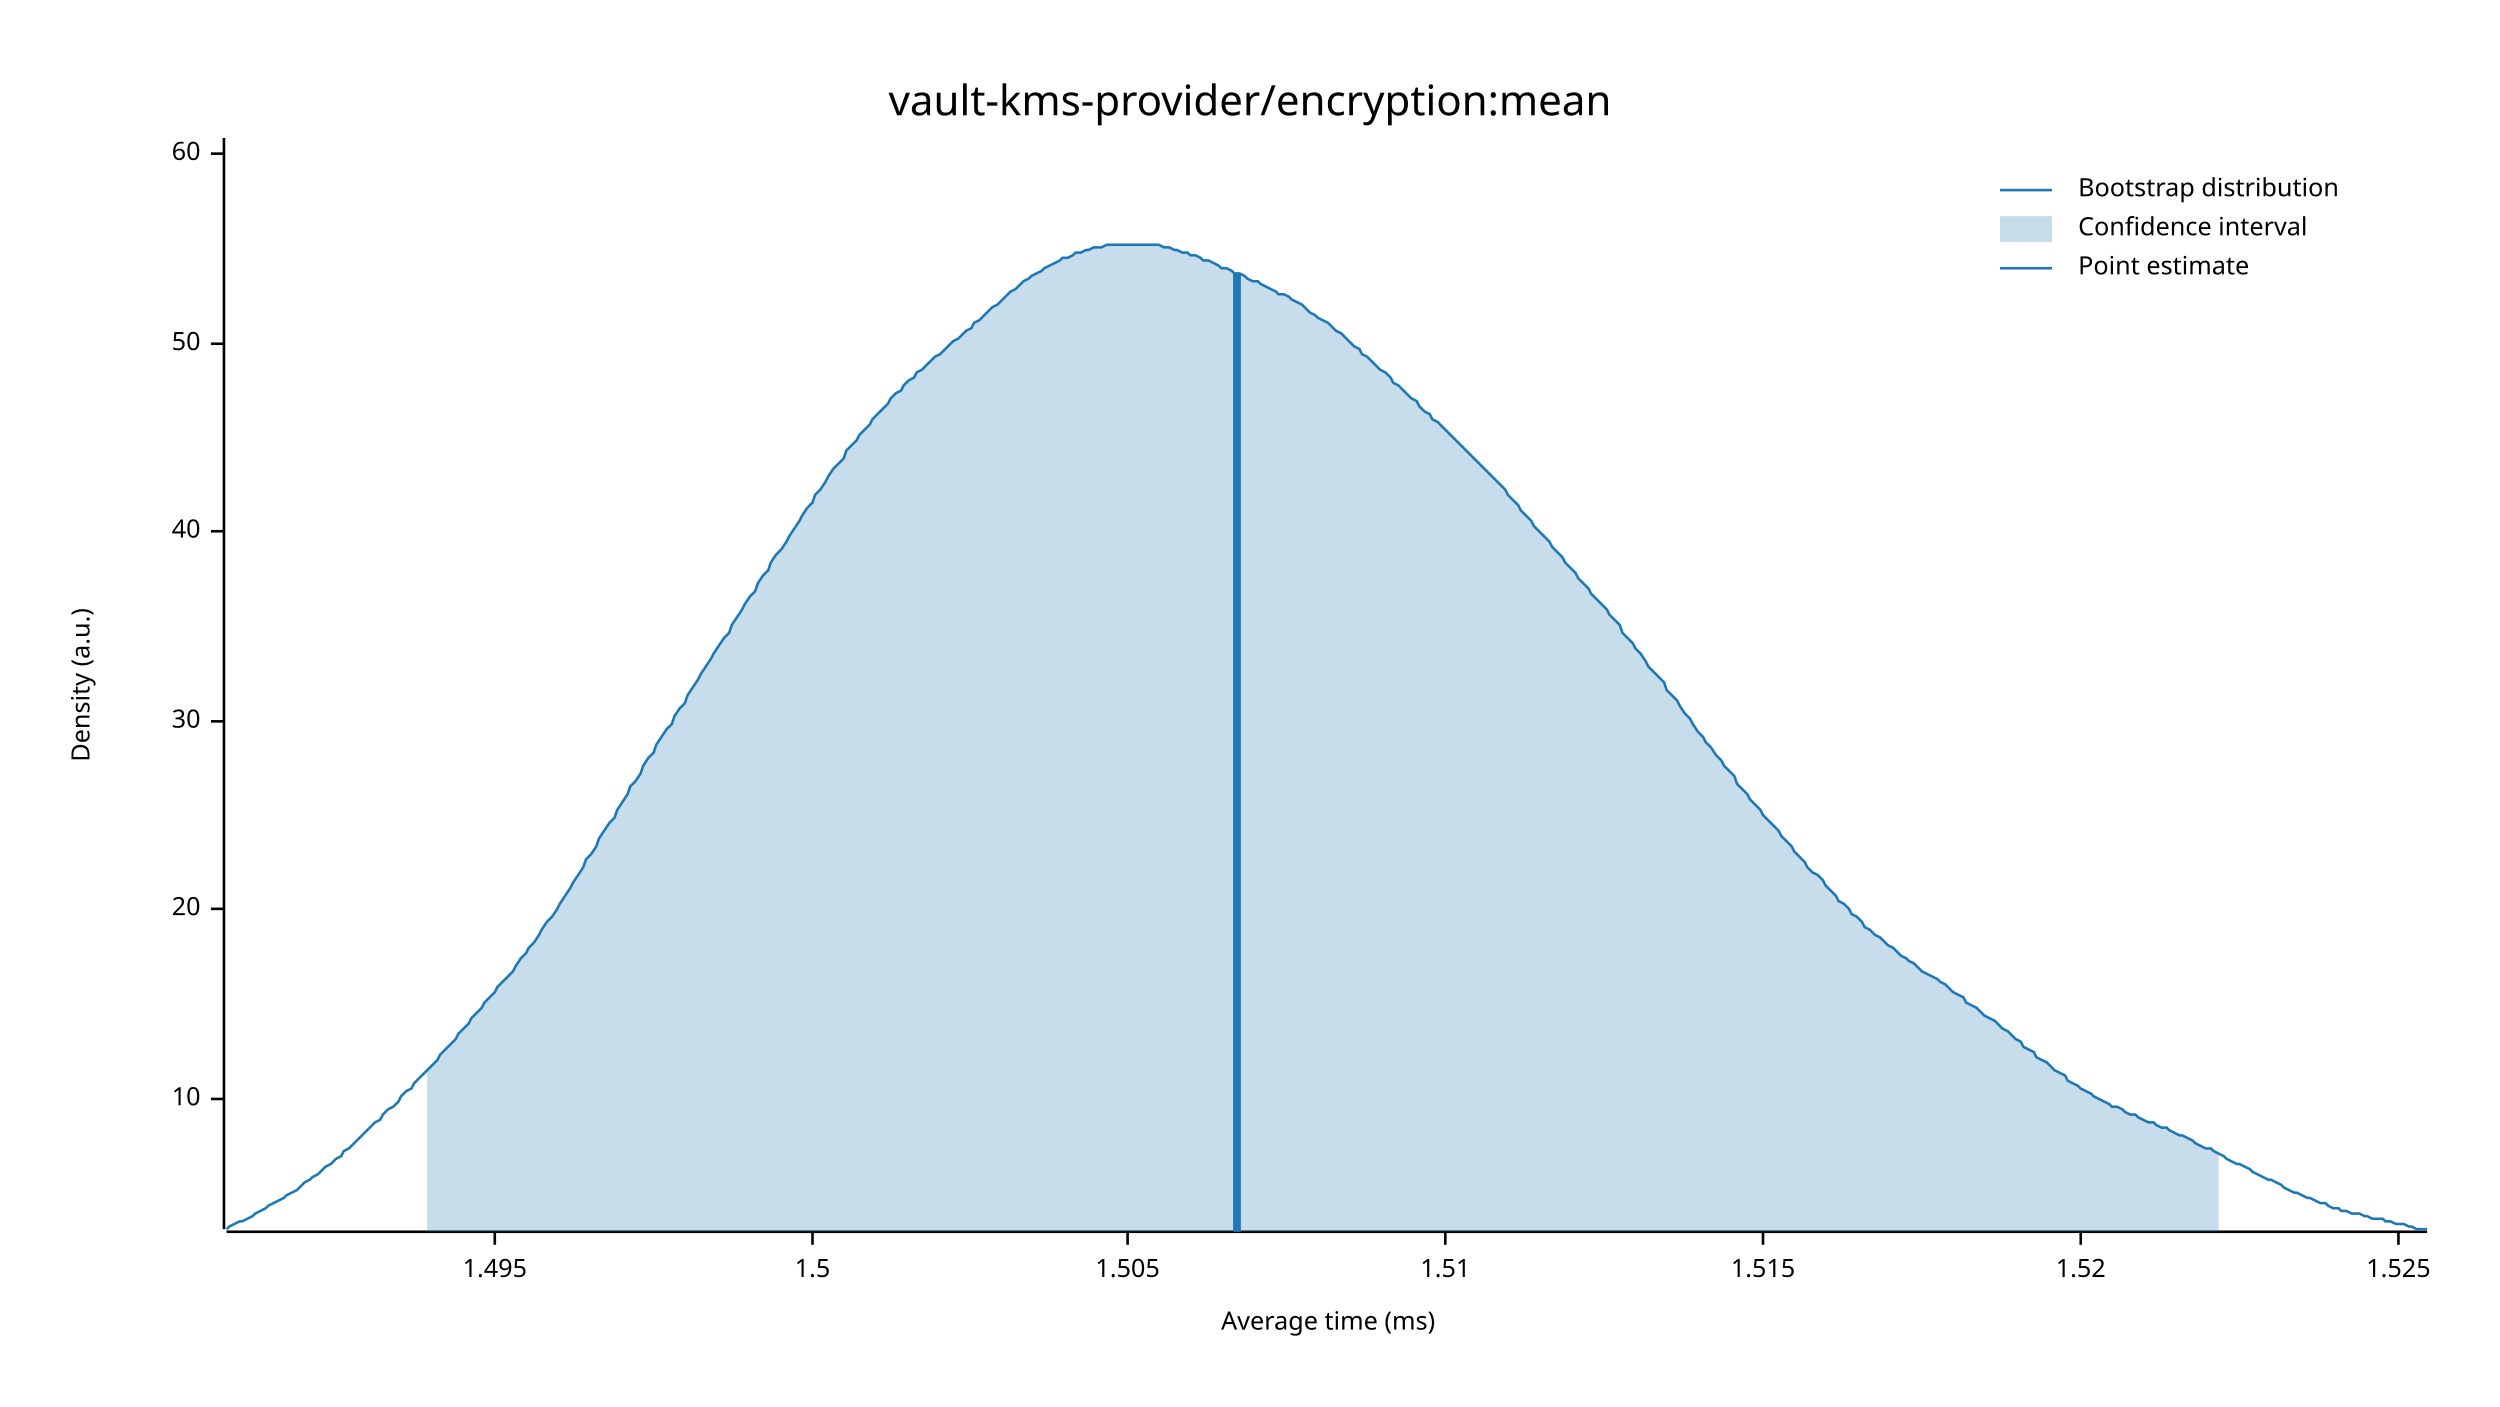
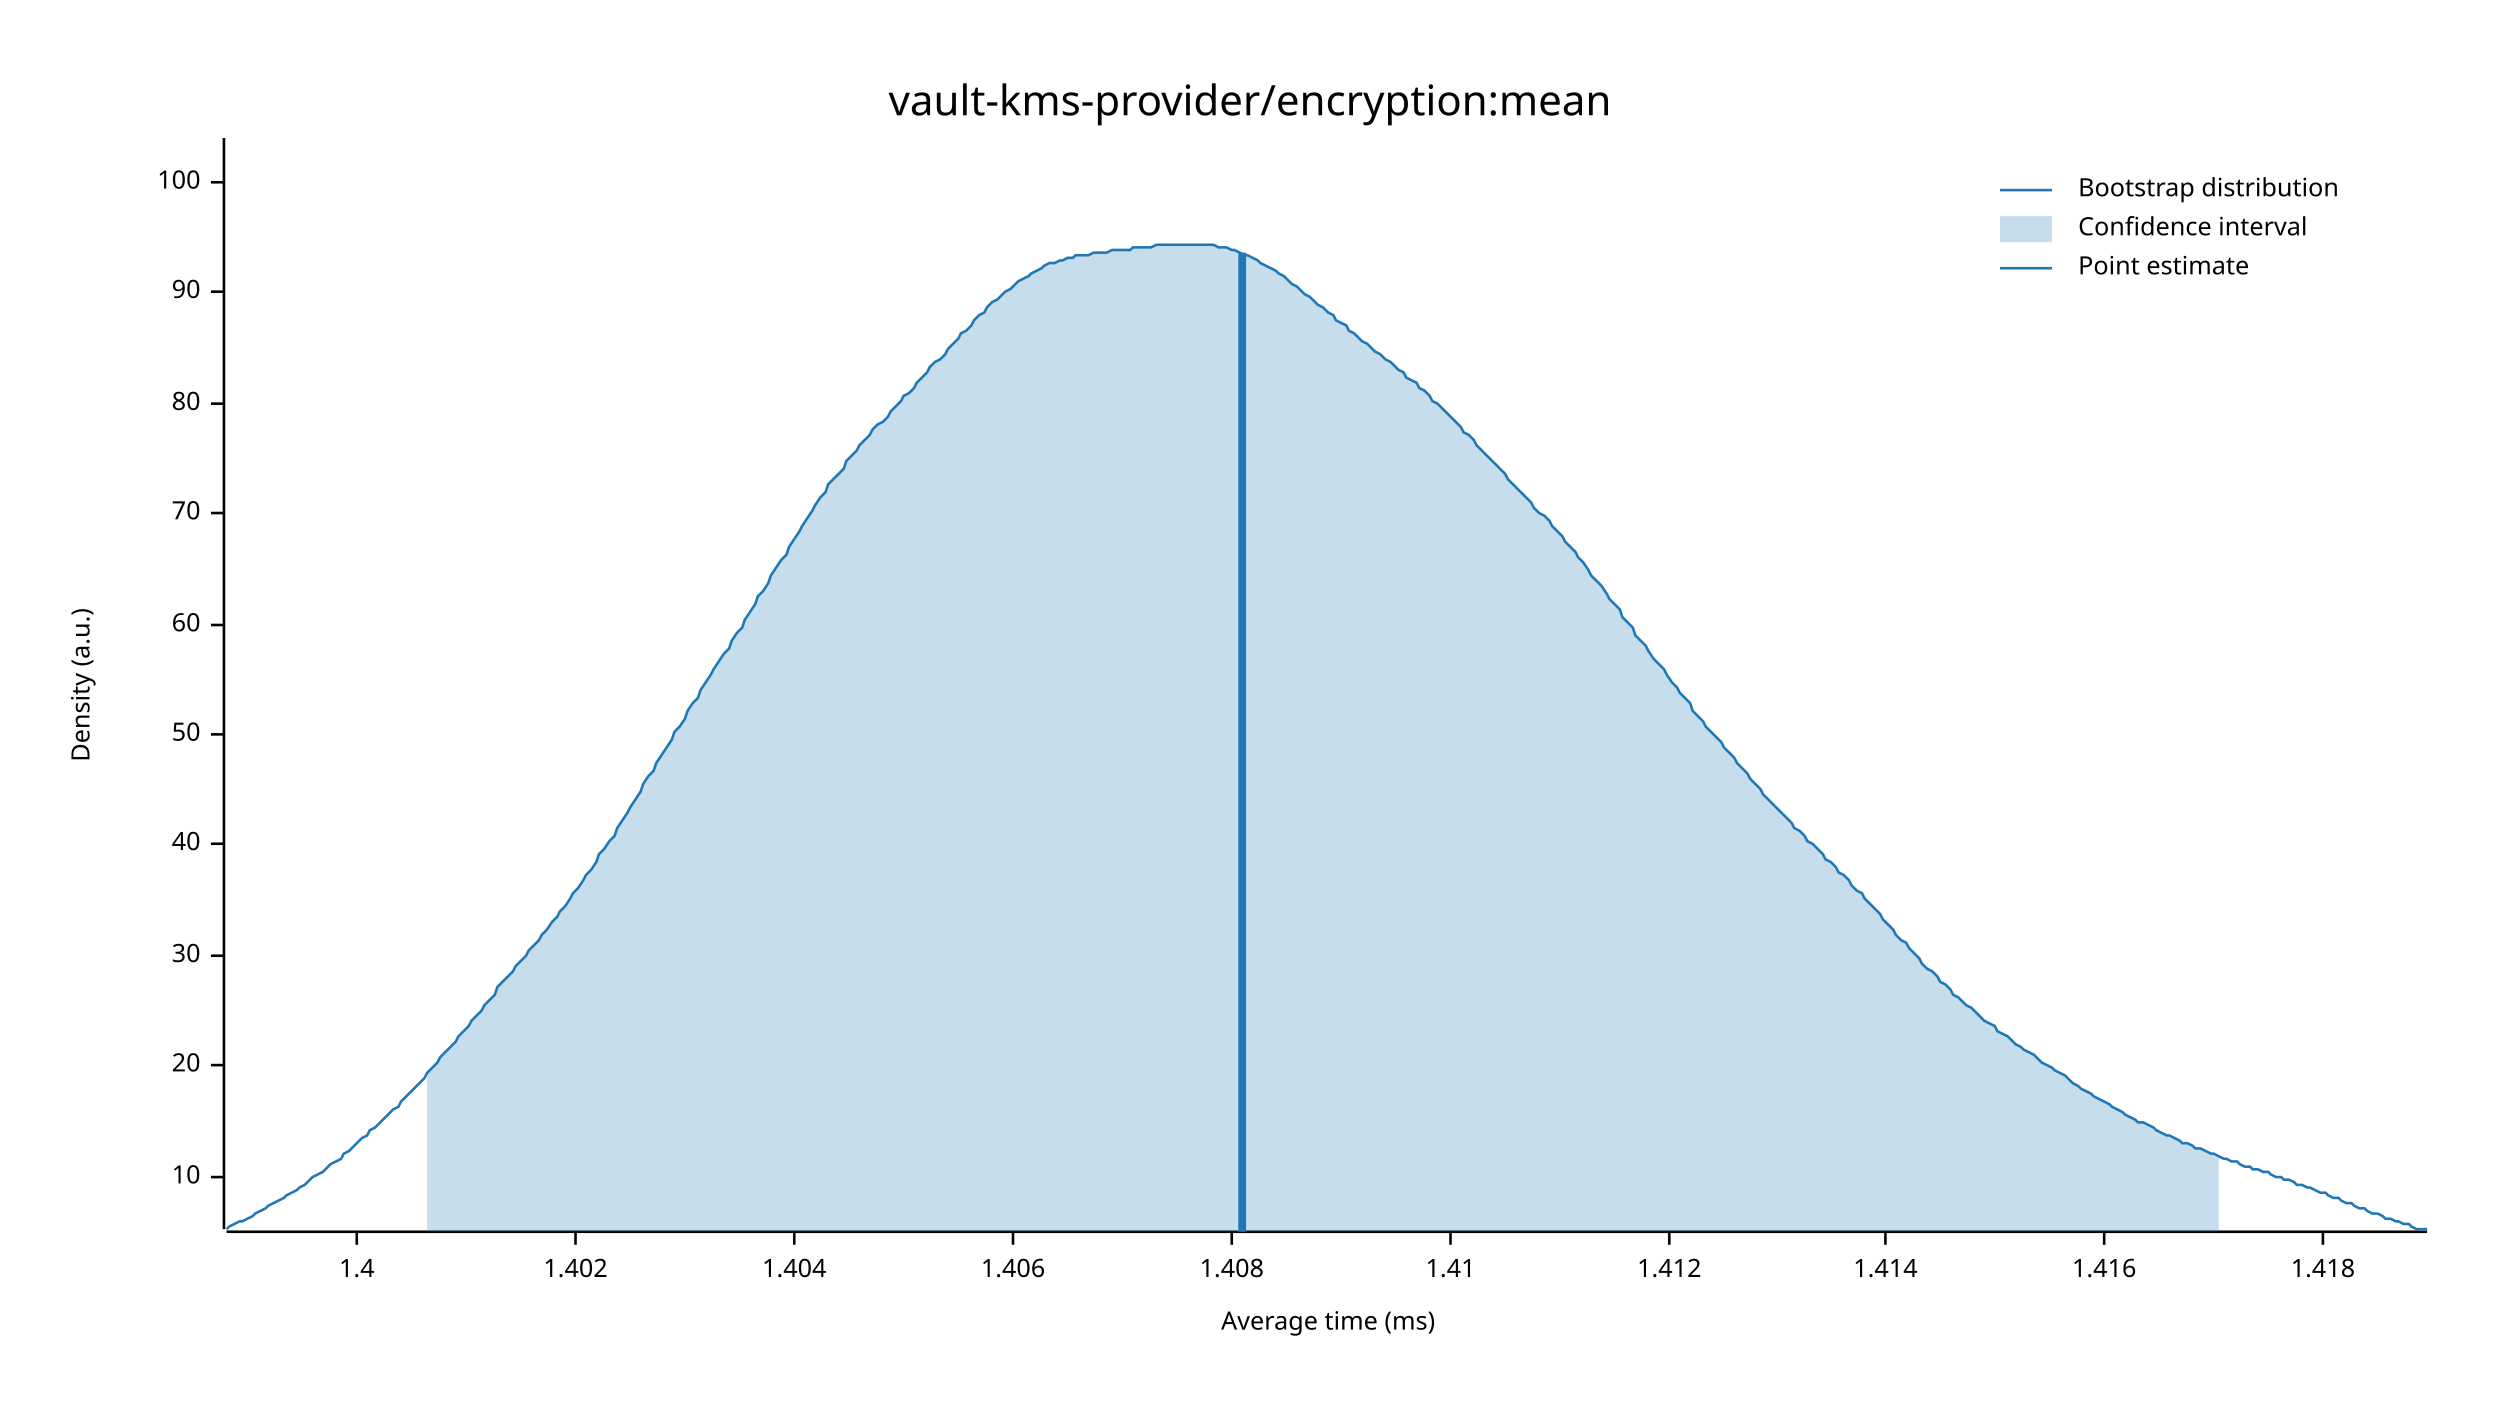
<svg xmlns="http://www.w3.org/2000/svg" width="960" height="540" viewBox="0 0 960 540">
  <text x="480" y="32" dy="0.76em" text-anchor="middle" font-family="sans-serif" font-size="16.129" opacity="1" fill="#000000">
vault-kms-provider/encryption:mean
</text>
  <text x="27" y="263" dy="0.76em" text-anchor="middle" font-family="sans-serif" font-size="9.677" opacity="1" fill="#000000" transform="rotate(270, 27, 263)">
Density (a.u.)
</text>
  <text x="510" y="513" dy="-0.5ex" text-anchor="middle" font-family="sans-serif" font-size="9.677" opacity="1" fill="#000000">
Average time (ms)
</text>
  <polyline fill="none" opacity="1" stroke="#000000" stroke-width="1" points="86,53 86,472 " />
-   <text x="77" y="422" dy="0.5ex" text-anchor="end" font-family="sans-serif" font-size="9.677" opacity="1" fill="#000000">
+   <text x="77" y="452" dy="0.5ex" text-anchor="end" font-family="sans-serif" font-size="9.677" opacity="1" fill="#000000">
10
</text>
-   <polyline fill="none" opacity="1" stroke="#000000" stroke-width="1" points="81,422 86,422 " />
-   <text x="77" y="349" dy="0.5ex" text-anchor="end" font-family="sans-serif" font-size="9.677" opacity="1" fill="#000000">
+   <polyline fill="none" opacity="1" stroke="#000000" stroke-width="1" points="81,452 86,452 " />
+   <text x="77" y="409" dy="0.5ex" text-anchor="end" font-family="sans-serif" font-size="9.677" opacity="1" fill="#000000">
20
</text>
-   <polyline fill="none" opacity="1" stroke="#000000" stroke-width="1" points="81,349 86,349 " />
-   <text x="77" y="277" dy="0.5ex" text-anchor="end" font-family="sans-serif" font-size="9.677" opacity="1" fill="#000000">
+   <polyline fill="none" opacity="1" stroke="#000000" stroke-width="1" points="81,409 86,409 " />
+   <text x="77" y="367" dy="0.5ex" text-anchor="end" font-family="sans-serif" font-size="9.677" opacity="1" fill="#000000">
30
</text>
-   <polyline fill="none" opacity="1" stroke="#000000" stroke-width="1" points="81,277 86,277 " />
-   <text x="77" y="204" dy="0.5ex" text-anchor="end" font-family="sans-serif" font-size="9.677" opacity="1" fill="#000000">
+   <polyline fill="none" opacity="1" stroke="#000000" stroke-width="1" points="81,367 86,367 " />
+   <text x="77" y="324" dy="0.5ex" text-anchor="end" font-family="sans-serif" font-size="9.677" opacity="1" fill="#000000">
40
</text>
-   <polyline fill="none" opacity="1" stroke="#000000" stroke-width="1" points="81,204 86,204 " />
-   <text x="77" y="132" dy="0.5ex" text-anchor="end" font-family="sans-serif" font-size="9.677" opacity="1" fill="#000000">
+   <polyline fill="none" opacity="1" stroke="#000000" stroke-width="1" points="81,324 86,324 " />
+   <text x="77" y="282" dy="0.5ex" text-anchor="end" font-family="sans-serif" font-size="9.677" opacity="1" fill="#000000">
50
</text>
-   <polyline fill="none" opacity="1" stroke="#000000" stroke-width="1" points="81,132 86,132 " />
-   <text x="77" y="59" dy="0.5ex" text-anchor="end" font-family="sans-serif" font-size="9.677" opacity="1" fill="#000000">
+   <polyline fill="none" opacity="1" stroke="#000000" stroke-width="1" points="81,282 86,282 " />
+   <text x="77" y="240" dy="0.5ex" text-anchor="end" font-family="sans-serif" font-size="9.677" opacity="1" fill="#000000">
60
</text>
-   <polyline fill="none" opacity="1" stroke="#000000" stroke-width="1" points="81,59 86,59 " />
+   <polyline fill="none" opacity="1" stroke="#000000" stroke-width="1" points="81,240 86,240 " />
+   <text x="77" y="197" dy="0.5ex" text-anchor="end" font-family="sans-serif" font-size="9.677" opacity="1" fill="#000000">
+ 70
+ </text>
+   <polyline fill="none" opacity="1" stroke="#000000" stroke-width="1" points="81,197 86,197 " />
+   <text x="77" y="155" dy="0.5ex" text-anchor="end" font-family="sans-serif" font-size="9.677" opacity="1" fill="#000000">
+ 80
+ </text>
+   <polyline fill="none" opacity="1" stroke="#000000" stroke-width="1" points="81,155 86,155 " />
+   <text x="77" y="112" dy="0.5ex" text-anchor="end" font-family="sans-serif" font-size="9.677" opacity="1" fill="#000000">
+ 90
+ </text>
+   <polyline fill="none" opacity="1" stroke="#000000" stroke-width="1" points="81,112 86,112 " />
+   <text x="77" y="70" dy="0.5ex" text-anchor="end" font-family="sans-serif" font-size="9.677" opacity="1" fill="#000000">
+ 100
+ </text>
+   <polyline fill="none" opacity="1" stroke="#000000" stroke-width="1" points="81,70 86,70 " />
  <polyline fill="none" opacity="1" stroke="#000000" stroke-width="1" points="87,473 932,473 " />
-   <text x="190" y="483" dy="0.76em" text-anchor="middle" font-family="sans-serif" font-size="9.677" opacity="1" fill="#000000">
- 1.495
+   <text x="137" y="483" dy="0.76em" text-anchor="middle" font-family="sans-serif" font-size="9.677" opacity="1" fill="#000000">
+ 1.4
</text>
-   <polyline fill="none" opacity="1" stroke="#000000" stroke-width="1" points="190,473 190,478 " />
-   <text x="312" y="483" dy="0.76em" text-anchor="middle" font-family="sans-serif" font-size="9.677" opacity="1" fill="#000000">
- 1.5
+   <polyline fill="none" opacity="1" stroke="#000000" stroke-width="1" points="137,473 137,478 " />
+   <text x="221" y="483" dy="0.76em" text-anchor="middle" font-family="sans-serif" font-size="9.677" opacity="1" fill="#000000">
+ 1.402
</text>
-   <polyline fill="none" opacity="1" stroke="#000000" stroke-width="1" points="312,473 312,478 " />
-   <text x="433" y="483" dy="0.76em" text-anchor="middle" font-family="sans-serif" font-size="9.677" opacity="1" fill="#000000">
- 1.505
+   <polyline fill="none" opacity="1" stroke="#000000" stroke-width="1" points="221,473 221,478 " />
+   <text x="305" y="483" dy="0.76em" text-anchor="middle" font-family="sans-serif" font-size="9.677" opacity="1" fill="#000000">
+ 1.404
</text>
-   <polyline fill="none" opacity="1" stroke="#000000" stroke-width="1" points="433,473 433,478 " />
-   <text x="555" y="483" dy="0.76em" text-anchor="middle" font-family="sans-serif" font-size="9.677" opacity="1" fill="#000000">
- 1.51
+   <polyline fill="none" opacity="1" stroke="#000000" stroke-width="1" points="305,473 305,478 " />
+   <text x="389" y="483" dy="0.76em" text-anchor="middle" font-family="sans-serif" font-size="9.677" opacity="1" fill="#000000">
+ 1.406
</text>
-   <polyline fill="none" opacity="1" stroke="#000000" stroke-width="1" points="555,473 555,478 " />
-   <text x="677" y="483" dy="0.76em" text-anchor="middle" font-family="sans-serif" font-size="9.677" opacity="1" fill="#000000">
- 1.515
+   <polyline fill="none" opacity="1" stroke="#000000" stroke-width="1" points="389,473 389,478 " />
+   <text x="473" y="483" dy="0.76em" text-anchor="middle" font-family="sans-serif" font-size="9.677" opacity="1" fill="#000000">
+ 1.408
</text>
-   <polyline fill="none" opacity="1" stroke="#000000" stroke-width="1" points="677,473 677,478 " />
-   <text x="799" y="483" dy="0.76em" text-anchor="middle" font-family="sans-serif" font-size="9.677" opacity="1" fill="#000000">
- 1.52
+   <polyline fill="none" opacity="1" stroke="#000000" stroke-width="1" points="473,473 473,478 " />
+   <text x="557" y="483" dy="0.76em" text-anchor="middle" font-family="sans-serif" font-size="9.677" opacity="1" fill="#000000">
+ 1.41
</text>
-   <polyline fill="none" opacity="1" stroke="#000000" stroke-width="1" points="799,473 799,478 " />
-   <text x="921" y="483" dy="0.76em" text-anchor="middle" font-family="sans-serif" font-size="9.677" opacity="1" fill="#000000">
- 1.525
+   <polyline fill="none" opacity="1" stroke="#000000" stroke-width="1" points="557,473 557,478 " />
+   <text x="641" y="483" dy="0.76em" text-anchor="middle" font-family="sans-serif" font-size="9.677" opacity="1" fill="#000000">
+ 1.412
</text>
-   <polyline fill="none" opacity="1" stroke="#000000" stroke-width="1" points="921,473 921,478 " />
-   <polyline fill="none" opacity="1" stroke="#1F78B4" stroke-width="1" points="87,472 88,471 90,470 92,469 93,469 95,468 97,467 98,466 100,465 102,464 103,463 105,462 107,461 109,460 110,459 112,458 114,457 115,456 117,454 119,453 120,452 122,451 124,449 125,448 127,447 129,445 131,444 132,442 134,441 136,439 137,438 139,436 141,434 142,433 144,431 146,430 147,428 149,426 151,425 153,423 154,421 156,419 158,418 159,416 161,414 163,412 164,411 166,409 168,407 169,405 171,403 173,401 175,399 176,397 178,395 180,393 181,391 183,389 185,387 186,385 188,383 190,381 191,379 193,377 195,375 197,373 198,371 200,368 202,366 203,364 205,362 207,359 208,357 210,354 212,352 214,349 215,347 217,344 219,341 220,339 222,336 224,333 225,330 227,328 229,325 230,322 232,319 234,316 236,314 237,311 239,308 241,305 242,302 244,300 246,297 247,294 249,291 251,289 252,286 254,283 256,280 258,278 259,275 261,272 263,270 264,267 266,264 268,261 269,259 271,256 273,253 274,251 276,248 278,245 280,243 281,240 283,237 285,234 286,232 288,229 290,227 291,224 293,221 295,219 296,216 298,213 300,211 302,208 303,206 305,203 307,200 308,198 310,195 312,193 313,190 315,188 317,185 318,183 320,180 322,178 324,176 325,173 327,171 329,169 330,167 332,165 334,163 335,161 337,159 339,157 341,155 342,153 344,151 346,150 347,148 349,146 351,145 352,143 354,142 356,140 357,139 359,137 361,136 363,134 364,133 366,131 368,130 369,129 371,127 373,126 374,124 376,123 378,121 379,120 381,118 383,117 385,115 386,114 388,112 390,111 391,110 393,108 395,107 396,106 398,105 400,104 401,103 403,102 405,101 407,100 408,99 410,99 412,98 413,97 415,97 417,96 418,96 420,95 422,95 423,95 425,94 427,94 429,94 430,94 432,94 434,94 435,94 437,94 439,94 440,94 442,94 444,94 445,94 447,95 449,95 451,96 452,96 454,97 456,97 457,98 459,98 461,99 462,100 464,100 466,101 468,102 469,103 471,103 473,104 474,105 476,105 478,106 479,107 481,108 483,108 484,109 486,110 488,111 490,112 491,113 493,113 495,114 496,115 498,116 500,117 501,118 503,120 505,121 506,122 508,123 510,124 512,126 513,127 515,128 517,130 518,131 520,133 522,134 523,136 525,137 527,139 528,140 530,142 532,143 534,145 535,147 537,148 539,150 540,151 542,153 544,154 545,156 547,158 549,159 550,161 552,162 554,164 556,166 557,167 559,169 561,171 562,172 564,174 566,176 567,177 569,179 571,181 573,183 574,184 576,186 578,188 579,190 581,192 583,194 584,196 586,198 588,200 589,202 591,204 593,206 595,208 596,210 598,212 600,214 601,216 603,218 605,220 606,222 608,224 610,226 611,228 613,230 615,232 617,234 618,236 620,238 622,240 623,243 625,245 627,247 628,249 630,251 632,254 633,256 635,258 637,260 639,262 640,265 642,267 644,269 645,271 647,274 649,276 650,278 652,281 654,283 655,285 657,287 659,290 661,292 662,294 664,296 666,298 667,301 669,303 671,305 672,307 674,309 676,311 677,313 679,315 681,317 683,319 684,321 686,323 688,325 689,327 691,329 693,331 694,333 696,335 698,336 700,338 701,340 703,342 705,344 706,346 708,347 710,349 711,351 713,352 715,354 716,356 718,357 720,359 722,360 723,361 725,363 727,364 728,365 730,367 732,368 733,369 735,370 737,372 738,373 740,374 742,375 744,376 745,377 747,378 749,380 750,381 752,382 754,383 755,385 757,386 759,387 760,388 762,390 764,391 766,392 767,393 769,395 771,396 772,397 774,399 776,400 777,402 779,403 781,404 782,406 784,407 786,408 788,410 789,411 791,412 793,413 794,415 796,416 798,417 799,418 801,419 803,420 804,421 806,422 808,423 810,424 811,425 813,425 815,426 816,427 818,428 820,428 821,429 823,430 825,431 827,431 828,432 830,433 832,433 833,434 835,435 837,436 838,436 840,437 842,438 843,439 845,440 847,441 849,441 850,442 852,443 854,444 855,445 857,446 859,447 860,447 862,448 864,449 865,450 867,451 869,452 871,453 872,453 874,454 876,455 877,456 879,457 881,458 882,458 884,459 886,460 887,460 889,461 891,462 893,462 894,463 896,464 898,464 899,465 901,465 903,466 904,466 906,466 908,467 909,467 911,468 913,468 915,468 916,469 918,469 920,470 921,470 923,470 925,471 926,471 928,472 930,472 932,472 " />
-   <polygon opacity="0.25" fill="#1F78B4" points="164,411 166,409 168,407 169,405 171,403 173,401 175,399 176,397 178,395 180,393 181,391 183,389 185,387 186,385 188,383 190,381 191,379 193,377 195,375 197,373 198,371 200,368 202,366 203,364 205,362 207,359 208,357 210,354 212,352 214,349 215,347 217,344 219,341 220,339 222,336 224,333 225,330 227,328 229,325 230,322 232,319 234,316 236,314 237,311 239,308 241,305 242,302 244,300 246,297 247,294 249,291 251,289 252,286 254,283 256,280 258,278 259,275 261,272 263,270 264,267 266,264 268,261 269,259 271,256 273,253 274,251 276,248 278,245 280,243 281,240 283,237 285,234 286,232 288,229 290,227 291,224 293,221 295,219 296,216 298,213 300,211 302,208 303,206 305,203 307,200 308,198 310,195 312,193 313,190 315,188 317,185 318,183 320,180 322,178 324,176 325,173 327,171 329,169 330,167 332,165 334,163 335,161 337,159 339,157 341,155 342,153 344,151 346,150 347,148 349,146 351,145 352,143 354,142 356,140 357,139 359,137 361,136 363,134 364,133 366,131 368,130 369,129 371,127 373,126 374,124 376,123 378,121 379,120 381,118 383,117 385,115 386,114 388,112 390,111 391,110 393,108 395,107 396,106 398,105 400,104 401,103 403,102 405,101 407,100 408,99 410,99 412,98 413,97 415,97 417,96 418,96 420,95 422,95 423,95 425,94 427,94 429,94 430,94 432,94 434,94 435,94 437,94 439,94 440,94 442,94 444,94 445,94 447,95 449,95 451,96 452,96 454,97 456,97 457,98 459,98 461,99 462,100 464,100 466,101 468,102 469,103 471,103 473,104 474,105 476,105 478,106 479,107 481,108 483,108 484,109 486,110 488,111 490,112 491,113 493,113 495,114 496,115 498,116 500,117 501,118 503,120 505,121 506,122 508,123 510,124 512,126 513,127 515,128 517,130 518,131 520,133 522,134 523,136 525,137 527,139 528,140 530,142 532,143 534,145 535,147 537,148 539,150 540,151 542,153 544,154 545,156 547,158 549,159 550,161 552,162 554,164 556,166 557,167 559,169 561,171 562,172 564,174 566,176 567,177 569,179 571,181 573,183 574,184 576,186 578,188 579,190 581,192 583,194 584,196 586,198 588,200 589,202 591,204 593,206 595,208 596,210 598,212 600,214 601,216 603,218 605,220 606,222 608,224 610,226 611,228 613,230 615,232 617,234 618,236 620,238 622,240 623,243 625,245 627,247 628,249 630,251 632,254 633,256 635,258 637,260 639,262 640,265 642,267 644,269 645,271 647,274 649,276 650,278 652,281 654,283 655,285 657,287 659,290 661,292 662,294 664,296 666,298 667,301 669,303 671,305 672,307 674,309 676,311 677,313 679,315 681,317 683,319 684,321 686,323 688,325 689,327 691,329 693,331 694,333 696,335 698,336 700,338 701,340 703,342 705,344 706,346 708,347 710,349 711,351 713,352 715,354 716,356 718,357 720,359 722,360 723,361 725,363 727,364 728,365 730,367 732,368 733,369 735,370 737,372 738,373 740,374 742,375 744,376 745,377 747,378 749,380 750,381 752,382 754,383 755,385 757,386 759,387 760,388 762,390 764,391 766,392 767,393 769,395 771,396 772,397 774,399 776,400 777,402 779,403 781,404 782,406 784,407 786,408 788,410 789,411 791,412 793,413 794,415 796,416 798,417 799,418 801,419 803,420 804,421 806,422 808,423 810,424 811,425 813,425 815,426 816,427 818,428 820,428 821,429 823,430 825,431 827,431 828,432 830,433 832,433 833,434 835,435 837,436 838,436 840,437 842,438 843,439 845,440 847,441 849,441 850,442 852,443 852,473 164,473 " />
-   <polyline fill="none" opacity="1" stroke="#1F78B4" stroke-width="3" points="475,473 475,105 " />
+   <polyline fill="none" opacity="1" stroke="#000000" stroke-width="1" points="641,473 641,478 " />
+   <text x="724" y="483" dy="0.76em" text-anchor="middle" font-family="sans-serif" font-size="9.677" opacity="1" fill="#000000">
+ 1.414
+ </text>
+   <polyline fill="none" opacity="1" stroke="#000000" stroke-width="1" points="724,473 724,478 " />
+   <text x="808" y="483" dy="0.76em" text-anchor="middle" font-family="sans-serif" font-size="9.677" opacity="1" fill="#000000">
+ 1.416
+ </text>
+   <polyline fill="none" opacity="1" stroke="#000000" stroke-width="1" points="808,473 808,478 " />
+   <text x="892" y="483" dy="0.76em" text-anchor="middle" font-family="sans-serif" font-size="9.677" opacity="1" fill="#000000">
+ 1.418
+ </text>
+   <polyline fill="none" opacity="1" stroke="#000000" stroke-width="1" points="892,473 892,478 " />
+   <polyline fill="none" opacity="1" stroke="#1F78B4" stroke-width="1" points="87,472 88,471 90,470 92,469 93,469 95,468 97,467 98,466 100,465 102,464 103,463 105,462 107,461 109,460 110,459 112,458 114,457 115,456 117,455 119,453 120,452 122,451 124,450 125,449 127,447 129,446 131,445 132,443 134,442 136,440 137,439 139,437 141,436 142,434 144,433 146,431 147,430 149,428 151,426 153,425 154,423 156,421 158,419 159,418 161,416 163,414 164,412 166,410 168,408 169,406 171,404 173,402 175,400 176,398 178,396 180,394 181,392 183,390 185,388 186,386 188,384 190,382 191,379 193,377 195,375 197,373 198,371 200,369 202,367 203,365 205,363 207,361 208,359 210,357 212,354 214,352 215,350 217,348 219,345 220,343 222,341 224,338 225,336 227,334 229,331 230,328 232,326 234,323 236,321 237,318 239,315 241,312 242,310 244,307 246,304 247,301 249,298 251,296 252,293 254,290 256,287 258,284 259,281 261,279 263,276 264,273 266,270 268,268 269,265 271,262 273,259 274,257 276,254 278,251 280,249 281,246 283,243 285,241 286,238 288,235 290,232 291,229 293,227 295,224 296,221 298,218 300,215 302,213 303,210 305,207 307,204 308,202 310,199 312,196 313,194 315,191 317,189 318,186 320,184 322,182 324,180 325,177 327,175 329,173 330,171 332,169 334,167 335,165 337,163 339,162 341,160 342,158 344,156 346,154 347,152 349,151 351,149 352,147 354,145 356,143 357,141 359,139 361,138 363,136 364,134 366,132 368,130 369,128 371,127 373,125 374,123 376,121 378,120 379,118 381,116 383,115 385,113 386,112 388,111 390,109 391,108 393,107 395,106 396,105 398,104 400,103 401,102 403,101 405,101 407,100 408,100 410,99 412,99 413,98 415,98 417,98 418,98 420,97 422,97 423,97 425,97 427,96 429,96 430,96 432,96 434,96 435,95 437,95 439,95 440,95 442,95 444,94 445,94 447,94 449,94 451,94 452,94 454,94 456,94 457,94 459,94 461,94 462,94 464,94 466,94 468,95 469,95 471,95 473,96 474,96 476,97 478,98 479,98 481,99 483,100 484,101 486,102 488,103 490,104 491,105 493,106 495,108 496,109 498,110 500,112 501,113 503,114 505,116 506,117 508,118 510,120 512,121 513,123 515,124 517,125 518,127 520,128 522,130 523,131 525,132 527,134 528,135 530,136 532,138 534,139 535,140 537,142 539,143 540,145 542,146 544,147 545,149 547,150 549,152 550,154 552,155 554,157 556,159 557,160 559,162 561,164 562,166 564,167 566,169 567,171 569,173 571,175 573,177 574,178 576,180 578,182 579,184 581,186 583,188 584,189 586,191 588,193 589,195 591,197 593,198 595,200 596,202 598,204 600,206 601,208 603,210 605,212 606,214 608,216 610,219 611,221 613,223 615,225 617,228 618,230 620,232 622,234 623,237 625,239 627,241 628,244 630,246 632,248 633,250 635,253 637,255 639,257 640,259 642,262 644,264 645,266 647,268 649,270 650,273 652,275 654,277 655,279 657,281 659,283 661,285 662,287 664,289 666,291 667,293 669,295 671,297 672,299 674,301 676,303 677,305 679,307 681,309 683,311 684,312 686,314 688,316 689,318 691,319 693,321 694,323 696,324 698,326 700,328 701,330 703,331 705,333 706,335 708,336 710,338 711,340 713,342 715,343 716,345 718,347 720,349 722,351 723,353 725,355 727,357 728,359 730,361 732,362 733,364 735,366 737,368 738,370 740,372 742,373 744,375 745,377 747,378 749,380 750,382 752,383 754,385 755,386 757,387 759,389 760,390 762,392 764,393 766,394 767,396 769,397 771,398 772,399 774,401 776,402 777,403 779,404 781,405 782,406 784,408 786,409 788,410 789,411 791,412 793,413 794,414 796,416 798,417 799,418 801,419 803,420 804,421 806,422 808,423 810,424 811,425 813,426 815,427 816,428 818,429 820,430 821,431 823,431 825,432 827,433 828,434 830,435 832,436 833,436 835,437 837,438 838,439 840,439 842,440 843,441 845,441 847,442 849,443 850,443 852,444 854,445 855,445 857,446 859,446 860,447 862,448 864,448 865,449 867,449 869,450 871,450 872,451 874,452 876,452 877,453 879,453 881,454 882,455 884,455 886,456 887,456 889,457 891,458 893,458 894,459 896,460 898,460 899,461 901,462 903,462 904,463 906,464 908,464 909,465 911,466 913,466 915,467 916,468 918,468 920,469 921,469 923,470 925,470 926,471 928,472 930,472 932,472 " />
+   <polygon opacity="0.25" fill="#1F78B4" points="164,412 166,410 168,408 169,406 171,404 173,402 175,400 176,398 178,396 180,394 181,392 183,390 185,388 186,386 188,384 190,382 191,379 193,377 195,375 197,373 198,371 200,369 202,367 203,365 205,363 207,361 208,359 210,357 212,354 214,352 215,350 217,348 219,345 220,343 222,341 224,338 225,336 227,334 229,331 230,328 232,326 234,323 236,321 237,318 239,315 241,312 242,310 244,307 246,304 247,301 249,298 251,296 252,293 254,290 256,287 258,284 259,281 261,279 263,276 264,273 266,270 268,268 269,265 271,262 273,259 274,257 276,254 278,251 280,249 281,246 283,243 285,241 286,238 288,235 290,232 291,229 293,227 295,224 296,221 298,218 300,215 302,213 303,210 305,207 307,204 308,202 310,199 312,196 313,194 315,191 317,189 318,186 320,184 322,182 324,180 325,177 327,175 329,173 330,171 332,169 334,167 335,165 337,163 339,162 341,160 342,158 344,156 346,154 347,152 349,151 351,149 352,147 354,145 356,143 357,141 359,139 361,138 363,136 364,134 366,132 368,130 369,128 371,127 373,125 374,123 376,121 378,120 379,118 381,116 383,115 385,113 386,112 388,111 390,109 391,108 393,107 395,106 396,105 398,104 400,103 401,102 403,101 405,101 407,100 408,100 410,99 412,99 413,98 415,98 417,98 418,98 420,97 422,97 423,97 425,97 427,96 429,96 430,96 432,96 434,96 435,95 437,95 439,95 440,95 442,95 444,94 445,94 447,94 449,94 451,94 452,94 454,94 456,94 457,94 459,94 461,94 462,94 464,94 466,94 468,95 469,95 471,95 473,96 474,96 476,97 478,98 479,98 481,99 483,100 484,101 486,102 488,103 490,104 491,105 493,106 495,108 496,109 498,110 500,112 501,113 503,114 505,116 506,117 508,118 510,120 512,121 513,123 515,124 517,125 518,127 520,128 522,130 523,131 525,132 527,134 528,135 530,136 532,138 534,139 535,140 537,142 539,143 540,145 542,146 544,147 545,149 547,150 549,152 550,154 552,155 554,157 556,159 557,160 559,162 561,164 562,166 564,167 566,169 567,171 569,173 571,175 573,177 574,178 576,180 578,182 579,184 581,186 583,188 584,189 586,191 588,193 589,195 591,197 593,198 595,200 596,202 598,204 600,206 601,208 603,210 605,212 606,214 608,216 610,219 611,221 613,223 615,225 617,228 618,230 620,232 622,234 623,237 625,239 627,241 628,244 630,246 632,248 633,250 635,253 637,255 639,257 640,259 642,262 644,264 645,266 647,268 649,270 650,273 652,275 654,277 655,279 657,281 659,283 661,285 662,287 664,289 666,291 667,293 669,295 671,297 672,299 674,301 676,303 677,305 679,307 681,309 683,311 684,312 686,314 688,316 689,318 691,319 693,321 694,323 696,324 698,326 700,328 701,330 703,331 705,333 706,335 708,336 710,338 711,340 713,342 715,343 716,345 718,347 720,349 722,351 723,353 725,355 727,357 728,359 730,361 732,362 733,364 735,366 737,368 738,370 740,372 742,373 744,375 745,377 747,378 749,380 750,382 752,383 754,385 755,386 757,387 759,389 760,390 762,392 764,393 766,394 767,396 769,397 771,398 772,399 774,401 776,402 777,403 779,404 781,405 782,406 784,408 786,409 788,410 789,411 791,412 793,413 794,414 796,416 798,417 799,418 801,419 803,420 804,421 806,422 808,423 810,424 811,425 813,426 815,427 816,428 818,429 820,430 821,431 823,431 825,432 827,433 828,434 830,435 832,436 833,436 835,437 837,438 838,439 840,439 842,440 843,441 845,441 847,442 849,443 850,443 852,444 852,473 164,473 " />
+   <polyline fill="none" opacity="1" stroke="#1F78B4" stroke-width="3" points="477,473 477,97 " />
  <text x="798" y="68" dy="0.76em" text-anchor="start" font-family="sans-serif" font-size="9.677" opacity="1" fill="#000000">
Bootstrap distribution
</text>
  <text x="798" y="83" dy="0.76em" text-anchor="start" font-family="sans-serif" font-size="9.677" opacity="1" fill="#000000">
Confidence interval
</text>
  <text x="798" y="98" dy="0.76em" text-anchor="start" font-family="sans-serif" font-size="9.677" opacity="1" fill="#000000">
Point estimate
</text>
  <polyline fill="none" opacity="1" stroke="#1F78B4" stroke-width="1" points="768,73 788,73 " />
  <rect x="768" y="83" width="20" height="10" opacity="0.25" fill="#1F78B4" stroke="none" />
  <polyline fill="none" opacity="1" stroke="#1F78B4" stroke-width="1" points="768,103 788,103 " />
</svg>
